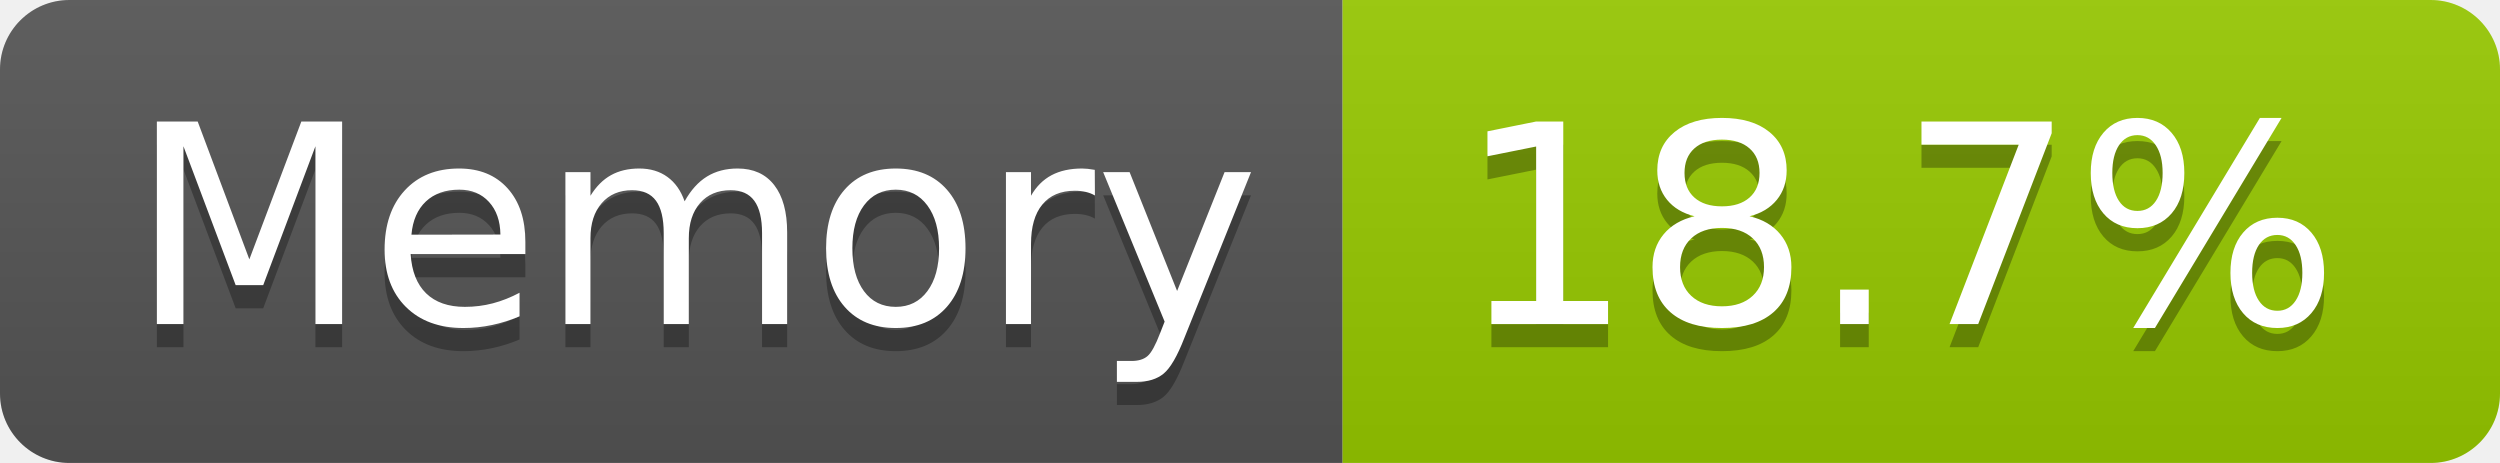
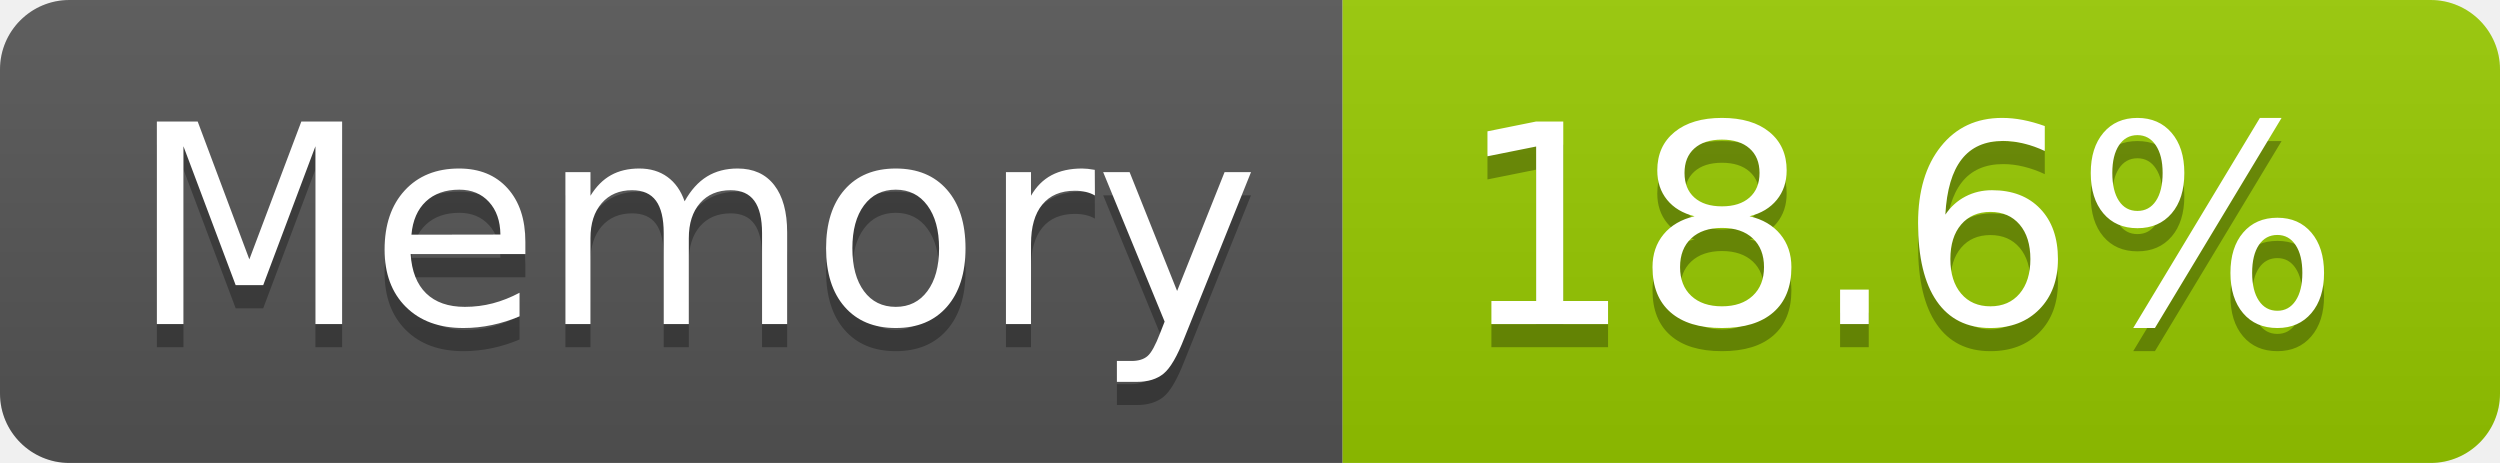
- <svg xmlns="http://www.w3.org/2000/svg" width="108" height="20" role="img" aria-label="Memory: 18.7%">
+ <svg xmlns="http://www.w3.org/2000/svg" width="108" height="20" role="img" aria-label="Memory: 18.6%">
  <linearGradient id="s" x2="0" y2="100%">
    <stop offset="0" stop-color="#bbb" stop-opacity=".1" />
    <stop offset="1" stop-opacity=".1" />
  </linearGradient>
  <clipPath id="r">
    <rect width="108" height="20" rx="3" fill="#fff" />
  </clipPath>
  <g clip-path="url(#r)">
    <rect width="58" height="20" fill="#555" />
    <rect x="58" width="50" height="20" fill="#97ca00" />
    <rect width="108" height="20" fill="url(#s)" />
  </g>
  <g fill="#fff" text-anchor="middle" font-family="Verdana,Geneva,DejaVu Sans,sans-serif" text-rendering="geometricPrecision" font-size="120">
    <text aria-hidden="true" x="300" y="150" fill="#010101" fill-opacity=".3" transform="scale(.1)" textLength="466">Memory</text>
    <text x="300" y="140" transform="scale(.1)" fill="#fff" textLength="466">Memory</text>
-     <text aria-hidden="true" x="820" y="150" fill="#010101" fill-opacity=".3" transform="scale(.1)" textLength="390">18.7%</text>
-     <text x="820" y="140" transform="scale(.1)" fill="#fff" textLength="390">18.7%</text>
+     <text aria-hidden="true" x="820" y="150" fill="#010101" fill-opacity=".3" transform="scale(.1)" textLength="390">18.6%</text>
+     <text x="820" y="140" transform="scale(.1)" fill="#fff" textLength="390">18.6%</text>
  </g>
</svg>
